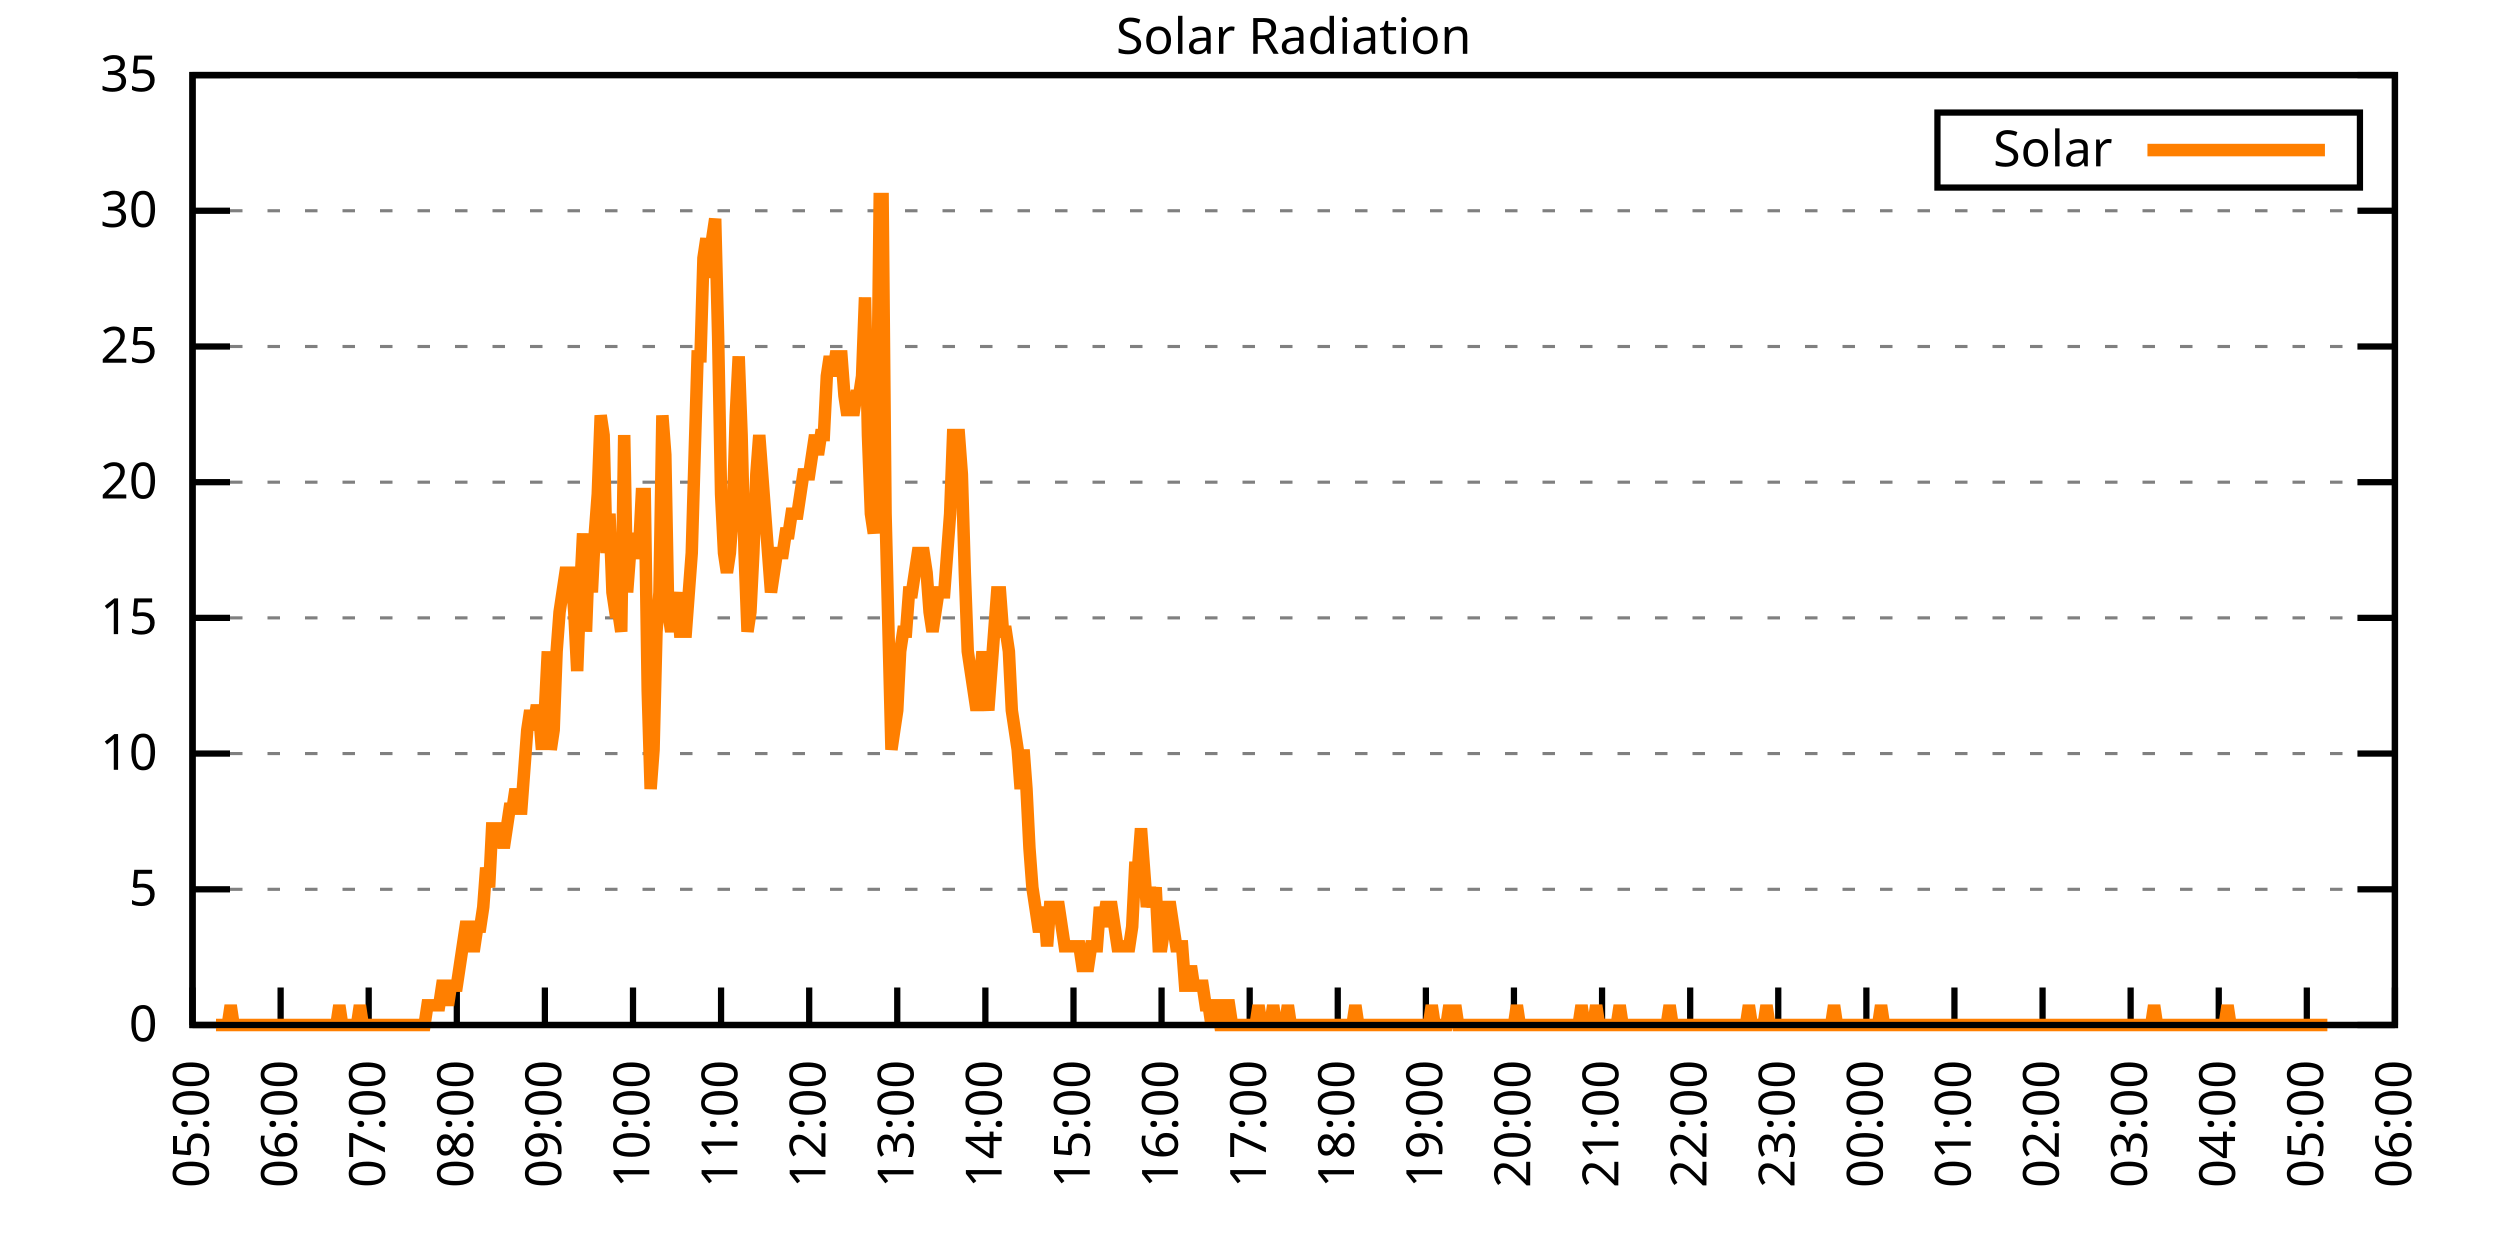
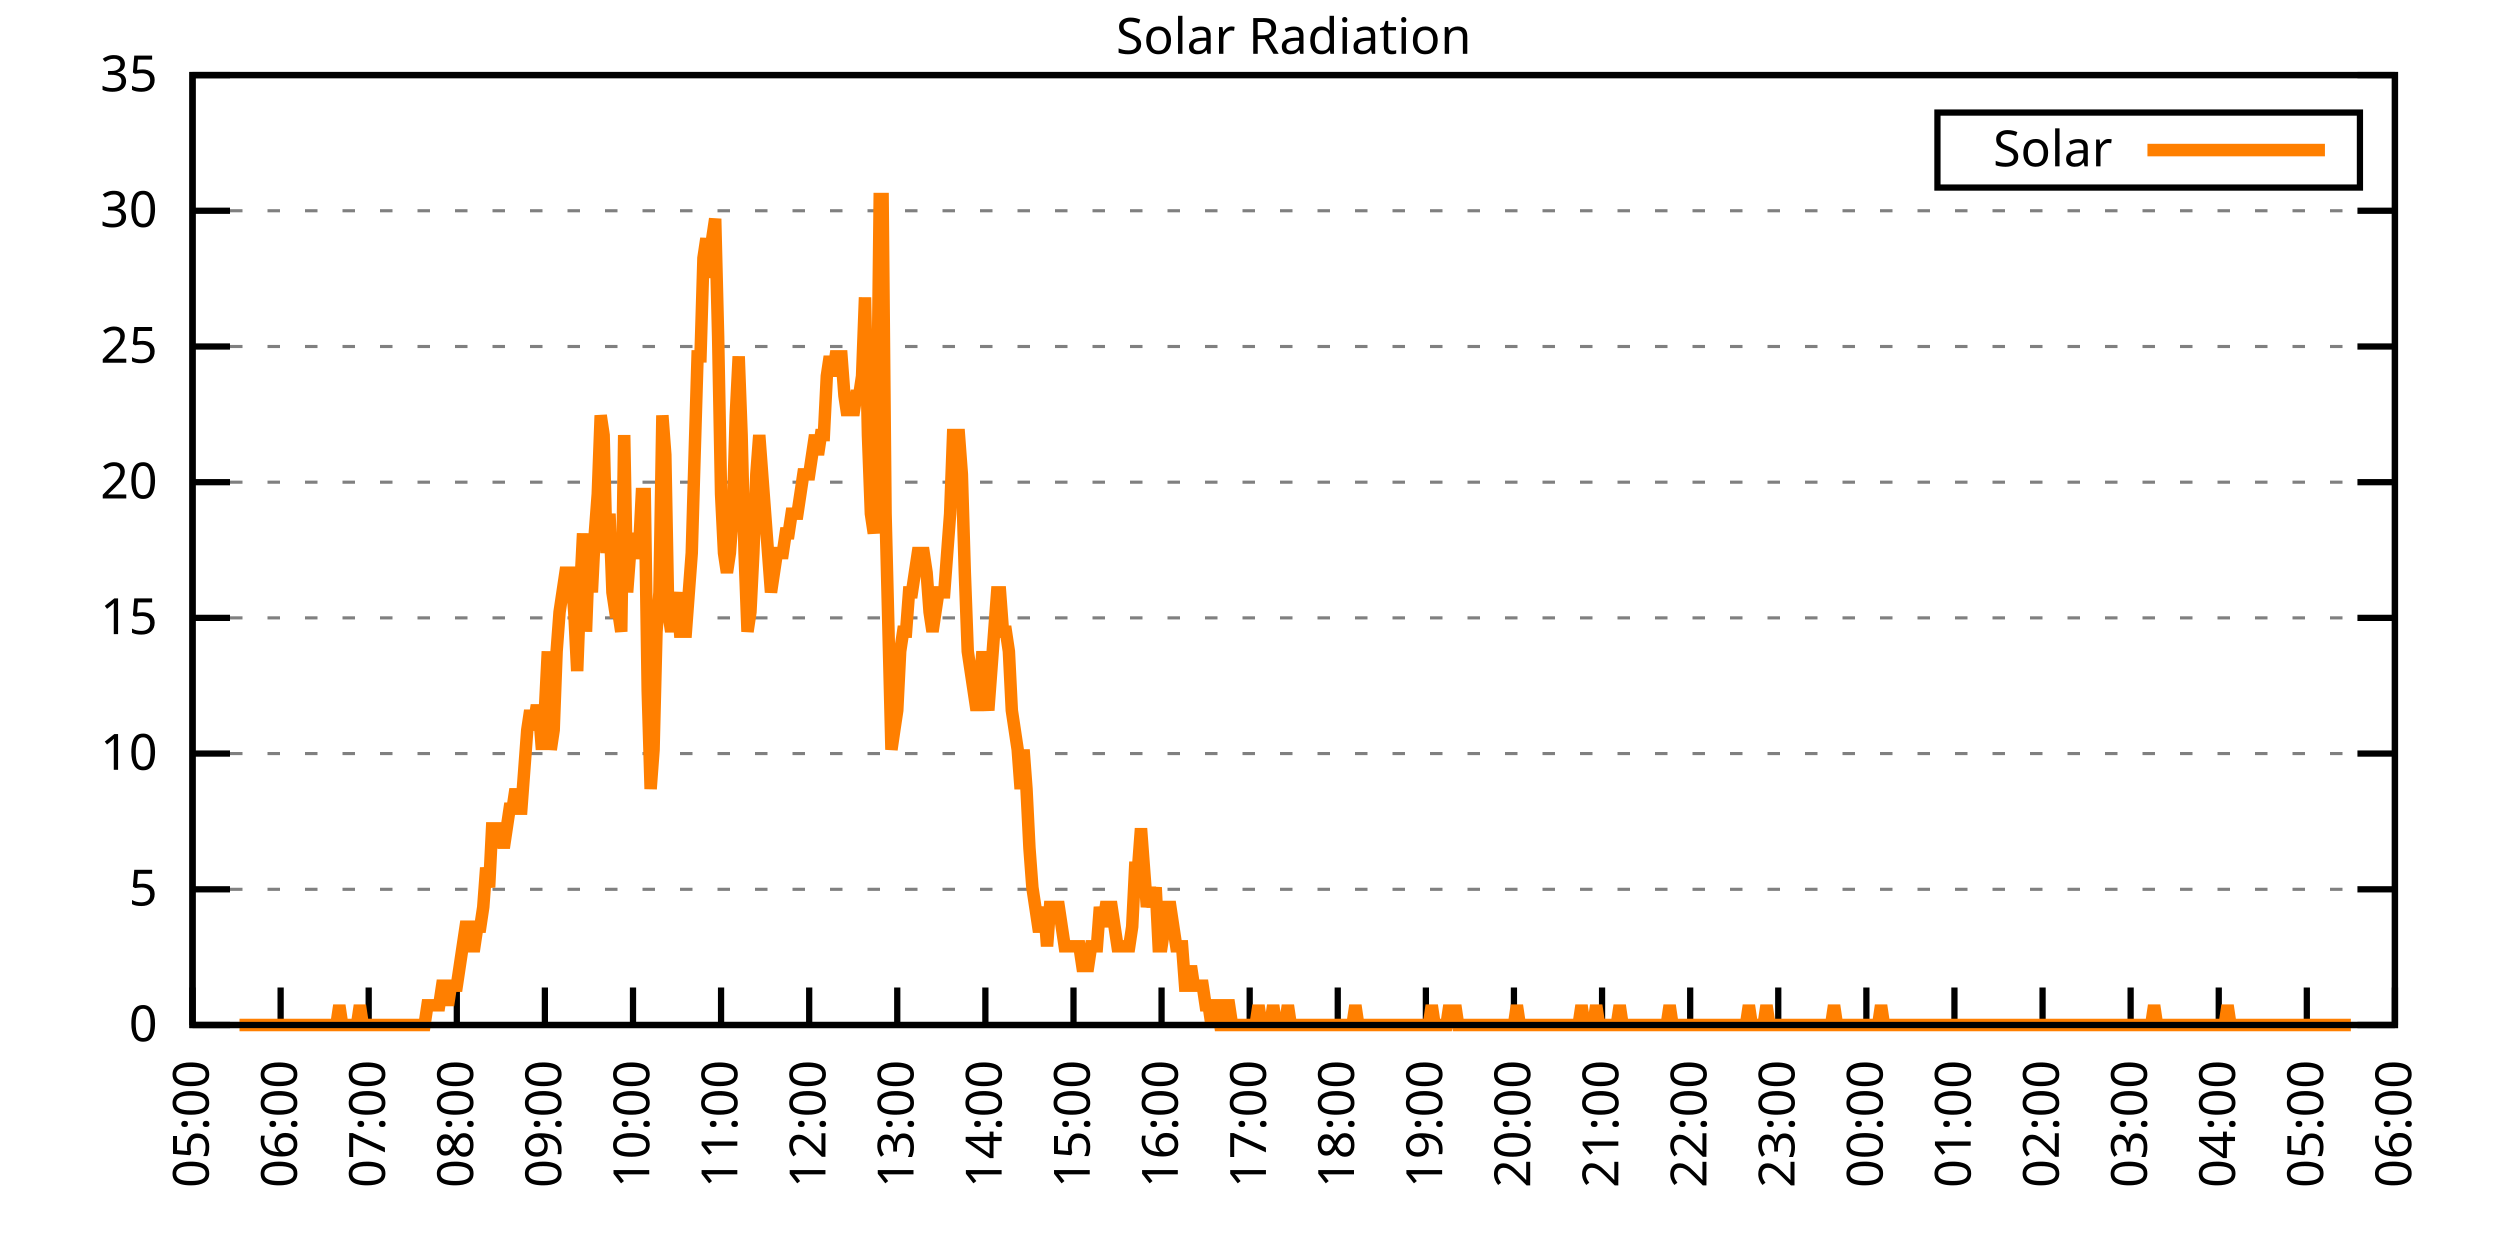
<svg xmlns="http://www.w3.org/2000/svg" xmlns:xlink="http://www.w3.org/1999/xlink" width="400" height="200" viewBox="0 0 400 200">
  <g id="gnuplot_canvas">
    <rect x="0" y="0" width="400" height="200" fill="none" />
    <defs>
      <circle id="gpDot" r="0.5" stroke-width="0.5" stroke="currentColor" />
      <path id="gpPt0" stroke-width="0.333" stroke="currentColor" d="M-1,0 h2 M0,-1 v2" />
      <path id="gpPt1" stroke-width="0.333" stroke="currentColor" d="M-1,-1 L1,1 M1,-1 L-1,1" />
      <path id="gpPt2" stroke-width="0.333" stroke="currentColor" d="M-1,0 L1,0 M0,-1 L0,1 M-1,-1 L1,1 M-1,1 L1,-1" />
      <rect id="gpPt3" stroke-width="0.333" stroke="currentColor" x="-1" y="-1" width="2" height="2" />
      <rect id="gpPt4" stroke-width="0.333" stroke="currentColor" fill="currentColor" x="-1" y="-1" width="2" height="2" />
      <circle id="gpPt5" stroke-width="0.333" stroke="currentColor" cx="0" cy="0" r="1" />
      <use xlink:href="#gpPt5" id="gpPt6" fill="currentColor" stroke="none" />
      <path id="gpPt7" stroke-width="0.333" stroke="currentColor" d="M0,-1.33 L-1.33,0.67 L1.33,0.67 z" />
      <use xlink:href="#gpPt7" id="gpPt8" fill="currentColor" stroke="none" />
      <use xlink:href="#gpPt7" id="gpPt9" stroke="currentColor" transform="rotate(180)" />
      <use xlink:href="#gpPt9" id="gpPt10" fill="currentColor" stroke="none" />
      <use xlink:href="#gpPt3" id="gpPt11" stroke="currentColor" transform="rotate(45)" />
      <use xlink:href="#gpPt11" id="gpPt12" fill="currentColor" stroke="none" />
      <path id="gpPt13" stroke-width="0.333" stroke="currentColor" d="M0,1.330 L1.265,0.411 L0.782,-1.067 L-0.782,-1.076 L-1.265,0.411 z" />
      <use xlink:href="#gpPt13" id="gpPt14" fill="currentColor" stroke="none" />
      <filter id="textbox" filterUnits="objectBoundingBox" x="0" y="0" height="1" width="1">
        <feFlood flood-color="white" flood-opacity="1" result="bgnd" />
        <feComposite in="SourceGraphic" in2="bgnd" operator="atop" />
      </filter>
      <filter id="greybox" filterUnits="objectBoundingBox" x="0" y="0" height="1" width="1">
        <feFlood flood-color="lightgrey" flood-opacity="1" result="grey" />
        <feComposite in="SourceGraphic" in2="grey" operator="atop" />
      </filter>
    </defs>
    <g fill="none" color="white" stroke="currentColor" stroke-width="1.00" stroke-linecap="butt" stroke-linejoin="miter">
</g>
    <g fill="none" color="black" stroke="currentColor" stroke-width="1.00" stroke-linecap="butt" stroke-linejoin="miter">
      <g stroke="none" shape-rendering="crispEdges">
        <polygon fill="rgb(255, 255, 255)" points="30.80,164.00 383.18,164.00 383.18,12.02 30.80,12.02 " />
      </g>
    </g>
    <g fill="none" color="black" stroke="currentColor" stroke-width="1.00" stroke-linecap="butt" stroke-linejoin="miter">
</g>
    <g fill="none" color="black" stroke="black" stroke-width="0.50" stroke-linecap="butt" stroke-linejoin="miter">
</g>
    <g fill="none" color="gray" stroke="currentColor" stroke-width="0.50" stroke-linecap="butt" stroke-linejoin="miter">
      <path stroke="gray" stroke-dasharray="2,4" class="gridline" d="M30.80,164.00 L383.19,164.00  " />
    </g>
    <g fill="none" color="gray" stroke="gray" stroke-width="1.00" stroke-linecap="butt" stroke-linejoin="miter">
</g>
    <g fill="none" color="black" stroke="currentColor" stroke-width="1.00" stroke-linecap="butt" stroke-linejoin="miter">
      <path stroke="black" d="M30.80,164.00 L36.80,164.00 M383.19,164.00 L377.19,164.00  " />
      <g transform="translate(25.20,166.60)" stroke="none" fill="black" font-family="Sans" font-size="8.00" text-anchor="end">
        <text>
          <tspan font-family="Sans"> 0</tspan>
        </text>
      </g>
    </g>
    <g fill="none" color="black" stroke="currentColor" stroke-width="1.00" stroke-linecap="butt" stroke-linejoin="miter">
</g>
    <g fill="none" color="black" stroke="black" stroke-width="0.50" stroke-linecap="butt" stroke-linejoin="miter">
</g>
    <g fill="none" color="gray" stroke="currentColor" stroke-width="0.50" stroke-linecap="butt" stroke-linejoin="miter">
      <path stroke="gray" stroke-dasharray="2,4" class="gridline" d="M30.80,142.29 L383.19,142.29  " />
    </g>
    <g fill="none" color="gray" stroke="gray" stroke-width="1.00" stroke-linecap="butt" stroke-linejoin="miter">
</g>
    <g fill="none" color="black" stroke="currentColor" stroke-width="1.00" stroke-linecap="butt" stroke-linejoin="miter">
      <path stroke="black" d="M30.80,142.29 L36.80,142.29 M383.19,142.29 L377.19,142.29  " />
      <g transform="translate(25.20,144.89)" stroke="none" fill="black" font-family="Sans" font-size="8.00" text-anchor="end">
        <text>
          <tspan font-family="Sans"> 5</tspan>
        </text>
      </g>
    </g>
    <g fill="none" color="black" stroke="currentColor" stroke-width="1.00" stroke-linecap="butt" stroke-linejoin="miter">
</g>
    <g fill="none" color="black" stroke="black" stroke-width="0.50" stroke-linecap="butt" stroke-linejoin="miter">
</g>
    <g fill="none" color="gray" stroke="currentColor" stroke-width="0.50" stroke-linecap="butt" stroke-linejoin="miter">
      <path stroke="gray" stroke-dasharray="2,4" class="gridline" d="M30.80,120.57 L383.19,120.57  " />
    </g>
    <g fill="none" color="gray" stroke="gray" stroke-width="1.00" stroke-linecap="butt" stroke-linejoin="miter">
</g>
    <g fill="none" color="black" stroke="currentColor" stroke-width="1.00" stroke-linecap="butt" stroke-linejoin="miter">
      <path stroke="black" d="M30.80,120.57 L36.80,120.57 M383.19,120.57 L377.19,120.57  " />
      <g transform="translate(25.20,123.17)" stroke="none" fill="black" font-family="Sans" font-size="8.00" text-anchor="end">
        <text>
          <tspan font-family="Sans"> 10</tspan>
        </text>
      </g>
    </g>
    <g fill="none" color="black" stroke="currentColor" stroke-width="1.00" stroke-linecap="butt" stroke-linejoin="miter">
</g>
    <g fill="none" color="black" stroke="black" stroke-width="0.50" stroke-linecap="butt" stroke-linejoin="miter">
</g>
    <g fill="none" color="gray" stroke="currentColor" stroke-width="0.50" stroke-linecap="butt" stroke-linejoin="miter">
      <path stroke="gray" stroke-dasharray="2,4" class="gridline" d="M30.80,98.86 L383.19,98.86  " />
    </g>
    <g fill="none" color="gray" stroke="gray" stroke-width="1.00" stroke-linecap="butt" stroke-linejoin="miter">
</g>
    <g fill="none" color="black" stroke="currentColor" stroke-width="1.00" stroke-linecap="butt" stroke-linejoin="miter">
      <path stroke="black" d="M30.80,98.86 L36.80,98.86 M383.19,98.86 L377.19,98.86  " />
      <g transform="translate(25.20,101.46)" stroke="none" fill="black" font-family="Sans" font-size="8.00" text-anchor="end">
        <text>
          <tspan font-family="Sans"> 15</tspan>
        </text>
      </g>
    </g>
    <g fill="none" color="black" stroke="currentColor" stroke-width="1.00" stroke-linecap="butt" stroke-linejoin="miter">
</g>
    <g fill="none" color="black" stroke="black" stroke-width="0.50" stroke-linecap="butt" stroke-linejoin="miter">
</g>
    <g fill="none" color="gray" stroke="currentColor" stroke-width="0.50" stroke-linecap="butt" stroke-linejoin="miter">
      <path stroke="gray" stroke-dasharray="2,4" class="gridline" d="M30.80,77.15 L383.19,77.15  " />
    </g>
    <g fill="none" color="gray" stroke="gray" stroke-width="1.00" stroke-linecap="butt" stroke-linejoin="miter">
</g>
    <g fill="none" color="black" stroke="currentColor" stroke-width="1.00" stroke-linecap="butt" stroke-linejoin="miter">
      <path stroke="black" d="M30.80,77.15 L36.80,77.15 M383.19,77.15 L377.19,77.15  " />
      <g transform="translate(25.20,79.75)" stroke="none" fill="black" font-family="Sans" font-size="8.00" text-anchor="end">
        <text>
          <tspan font-family="Sans"> 20</tspan>
        </text>
      </g>
    </g>
    <g fill="none" color="black" stroke="currentColor" stroke-width="1.00" stroke-linecap="butt" stroke-linejoin="miter">
</g>
    <g fill="none" color="black" stroke="black" stroke-width="0.50" stroke-linecap="butt" stroke-linejoin="miter">
</g>
    <g fill="none" color="gray" stroke="currentColor" stroke-width="0.50" stroke-linecap="butt" stroke-linejoin="miter">
      <path stroke="gray" stroke-dasharray="2,4" class="gridline" d="M30.80,55.44 L383.19,55.44  " />
    </g>
    <g fill="none" color="gray" stroke="gray" stroke-width="1.00" stroke-linecap="butt" stroke-linejoin="miter">
</g>
    <g fill="none" color="black" stroke="currentColor" stroke-width="1.00" stroke-linecap="butt" stroke-linejoin="miter">
      <path stroke="black" d="M30.80,55.44 L36.80,55.44 M383.19,55.44 L377.19,55.44  " />
      <g transform="translate(25.20,58.04)" stroke="none" fill="black" font-family="Sans" font-size="8.00" text-anchor="end">
        <text>
          <tspan font-family="Sans"> 25</tspan>
        </text>
      </g>
    </g>
    <g fill="none" color="black" stroke="currentColor" stroke-width="1.00" stroke-linecap="butt" stroke-linejoin="miter">
</g>
    <g fill="none" color="black" stroke="black" stroke-width="0.50" stroke-linecap="butt" stroke-linejoin="miter">
</g>
    <g fill="none" color="gray" stroke="currentColor" stroke-width="0.50" stroke-linecap="butt" stroke-linejoin="miter">
      <path stroke="gray" stroke-dasharray="2,4" class="gridline" d="M30.80,33.72 L383.19,33.72  " />
    </g>
    <g fill="none" color="gray" stroke="gray" stroke-width="1.00" stroke-linecap="butt" stroke-linejoin="miter">
</g>
    <g fill="none" color="black" stroke="currentColor" stroke-width="1.00" stroke-linecap="butt" stroke-linejoin="miter">
      <path stroke="black" d="M30.80,33.72 L36.80,33.72 M383.19,33.72 L377.19,33.72  " />
      <g transform="translate(25.20,36.32)" stroke="none" fill="black" font-family="Sans" font-size="8.00" text-anchor="end">
        <text>
          <tspan font-family="Sans"> 30</tspan>
        </text>
      </g>
    </g>
    <g fill="none" color="black" stroke="currentColor" stroke-width="1.00" stroke-linecap="butt" stroke-linejoin="miter">
</g>
    <g fill="none" color="black" stroke="black" stroke-width="0.50" stroke-linecap="butt" stroke-linejoin="miter">
</g>
    <g fill="none" color="gray" stroke="currentColor" stroke-width="0.50" stroke-linecap="butt" stroke-linejoin="miter">
      <path stroke="gray" stroke-dasharray="2,4" class="gridline" d="M30.80,12.01 L383.19,12.01  " />
    </g>
    <g fill="none" color="gray" stroke="gray" stroke-width="1.00" stroke-linecap="butt" stroke-linejoin="miter">
</g>
    <g fill="none" color="black" stroke="currentColor" stroke-width="1.00" stroke-linecap="butt" stroke-linejoin="miter">
      <path stroke="black" d="M30.80,12.01 L36.80,12.01 M383.19,12.01 L377.19,12.01  " />
      <g transform="translate(25.20,14.61)" stroke="none" fill="black" font-family="Sans" font-size="8.00" text-anchor="end">
        <text>
          <tspan font-family="Sans"> 35</tspan>
        </text>
      </g>
    </g>
    <g fill="none" color="black" stroke="currentColor" stroke-width="1.00" stroke-linecap="butt" stroke-linejoin="miter">
      <path stroke="black" d="M30.80,164.00 L30.80,158.00  " />
      <g transform="translate(33.40,169.60) rotate(270.00)" stroke="none" fill="black" font-family="Sans" font-size="8.00" text-anchor="end">
        <text>
          <tspan font-family="Sans">05:00</tspan>
        </text>
      </g>
    </g>
    <g fill="none" color="black" stroke="currentColor" stroke-width="1.00" stroke-linecap="butt" stroke-linejoin="miter">
      <path stroke="black" d="M44.90,164.00 L44.90,158.00  " />
      <g transform="translate(47.50,169.60) rotate(270.00)" stroke="none" fill="black" font-family="Sans" font-size="8.00" text-anchor="end">
        <text>
          <tspan font-family="Sans">06:00</tspan>
        </text>
      </g>
    </g>
    <g fill="none" color="black" stroke="currentColor" stroke-width="1.00" stroke-linecap="butt" stroke-linejoin="miter">
      <path stroke="black" d="M58.99,164.00 L58.99,158.00  " />
      <g transform="translate(61.59,169.60) rotate(270.00)" stroke="none" fill="black" font-family="Sans" font-size="8.00" text-anchor="end">
        <text>
          <tspan font-family="Sans">07:00</tspan>
        </text>
      </g>
    </g>
    <g fill="none" color="black" stroke="currentColor" stroke-width="1.00" stroke-linecap="butt" stroke-linejoin="miter">
      <path stroke="black" d="M73.09,164.00 L73.09,158.00  " />
      <g transform="translate(75.69,169.60) rotate(270.00)" stroke="none" fill="black" font-family="Sans" font-size="8.00" text-anchor="end">
        <text>
          <tspan font-family="Sans">08:00</tspan>
        </text>
      </g>
    </g>
    <g fill="none" color="black" stroke="currentColor" stroke-width="1.00" stroke-linecap="butt" stroke-linejoin="miter">
      <path stroke="black" d="M87.18,164.00 L87.18,158.00  " />
      <g transform="translate(89.78,169.60) rotate(270.00)" stroke="none" fill="black" font-family="Sans" font-size="8.00" text-anchor="end">
        <text>
          <tspan font-family="Sans">09:00</tspan>
        </text>
      </g>
    </g>
    <g fill="none" color="black" stroke="currentColor" stroke-width="1.00" stroke-linecap="butt" stroke-linejoin="miter">
      <path stroke="black" d="M101.28,164.00 L101.28,158.00  " />
      <g transform="translate(103.88,169.60) rotate(270.00)" stroke="none" fill="black" font-family="Sans" font-size="8.00" text-anchor="end">
        <text>
          <tspan font-family="Sans">10:00</tspan>
        </text>
      </g>
    </g>
    <g fill="none" color="black" stroke="currentColor" stroke-width="1.00" stroke-linecap="butt" stroke-linejoin="miter">
      <path stroke="black" d="M115.37,164.00 L115.37,158.00  " />
      <g transform="translate(117.97,169.60) rotate(270.00)" stroke="none" fill="black" font-family="Sans" font-size="8.00" text-anchor="end">
        <text>
          <tspan font-family="Sans">11:00</tspan>
        </text>
      </g>
    </g>
    <g fill="none" color="black" stroke="currentColor" stroke-width="1.00" stroke-linecap="butt" stroke-linejoin="miter">
      <path stroke="black" d="M129.47,164.00 L129.47,158.00  " />
      <g transform="translate(132.07,169.60) rotate(270.00)" stroke="none" fill="black" font-family="Sans" font-size="8.00" text-anchor="end">
        <text>
          <tspan font-family="Sans">12:00</tspan>
        </text>
      </g>
    </g>
    <g fill="none" color="black" stroke="currentColor" stroke-width="1.00" stroke-linecap="butt" stroke-linejoin="miter">
      <path stroke="black" d="M143.56,164.00 L143.56,158.00  " />
      <g transform="translate(146.16,169.60) rotate(270.00)" stroke="none" fill="black" font-family="Sans" font-size="8.00" text-anchor="end">
        <text>
          <tspan font-family="Sans">13:00</tspan>
        </text>
      </g>
    </g>
    <g fill="none" color="black" stroke="currentColor" stroke-width="1.00" stroke-linecap="butt" stroke-linejoin="miter">
      <path stroke="black" d="M157.66,164.00 L157.66,158.00  " />
      <g transform="translate(160.26,169.60) rotate(270.00)" stroke="none" fill="black" font-family="Sans" font-size="8.00" text-anchor="end">
        <text>
          <tspan font-family="Sans">14:00</tspan>
        </text>
      </g>
    </g>
    <g fill="none" color="black" stroke="currentColor" stroke-width="1.00" stroke-linecap="butt" stroke-linejoin="miter">
      <path stroke="black" d="M171.76,164.00 L171.76,158.00  " />
      <g transform="translate(174.36,169.60) rotate(270.00)" stroke="none" fill="black" font-family="Sans" font-size="8.00" text-anchor="end">
        <text>
          <tspan font-family="Sans">15:00</tspan>
        </text>
      </g>
    </g>
    <g fill="none" color="black" stroke="currentColor" stroke-width="1.00" stroke-linecap="butt" stroke-linejoin="miter">
      <path stroke="black" d="M185.85,164.00 L185.85,158.00  " />
      <g transform="translate(188.45,169.60) rotate(270.00)" stroke="none" fill="black" font-family="Sans" font-size="8.00" text-anchor="end">
        <text>
          <tspan font-family="Sans">16:00</tspan>
        </text>
      </g>
    </g>
    <g fill="none" color="black" stroke="currentColor" stroke-width="1.00" stroke-linecap="butt" stroke-linejoin="miter">
      <path stroke="black" d="M199.95,164.00 L199.95,158.00  " />
      <g transform="translate(202.55,169.60) rotate(270.00)" stroke="none" fill="black" font-family="Sans" font-size="8.00" text-anchor="end">
        <text>
          <tspan font-family="Sans">17:00</tspan>
        </text>
      </g>
    </g>
    <g fill="none" color="black" stroke="currentColor" stroke-width="1.00" stroke-linecap="butt" stroke-linejoin="miter">
      <path stroke="black" d="M214.04,164.00 L214.04,158.00  " />
      <g transform="translate(216.64,169.60) rotate(270.00)" stroke="none" fill="black" font-family="Sans" font-size="8.00" text-anchor="end">
        <text>
          <tspan font-family="Sans">18:00</tspan>
        </text>
      </g>
    </g>
    <g fill="none" color="black" stroke="currentColor" stroke-width="1.00" stroke-linecap="butt" stroke-linejoin="miter">
      <path stroke="black" d="M228.14,164.00 L228.14,158.00  " />
      <g transform="translate(230.74,169.60) rotate(270.00)" stroke="none" fill="black" font-family="Sans" font-size="8.00" text-anchor="end">
        <text>
          <tspan font-family="Sans">19:00</tspan>
        </text>
      </g>
    </g>
    <g fill="none" color="black" stroke="currentColor" stroke-width="1.00" stroke-linecap="butt" stroke-linejoin="miter">
      <path stroke="black" d="M242.23,164.00 L242.23,158.00  " />
      <g transform="translate(244.83,169.60) rotate(270.00)" stroke="none" fill="black" font-family="Sans" font-size="8.00" text-anchor="end">
        <text>
          <tspan font-family="Sans">20:00</tspan>
        </text>
      </g>
    </g>
    <g fill="none" color="black" stroke="currentColor" stroke-width="1.00" stroke-linecap="butt" stroke-linejoin="miter">
      <path stroke="black" d="M256.33,164.00 L256.33,158.00  " />
      <g transform="translate(258.93,169.60) rotate(270.00)" stroke="none" fill="black" font-family="Sans" font-size="8.00" text-anchor="end">
        <text>
          <tspan font-family="Sans">21:00</tspan>
        </text>
      </g>
    </g>
    <g fill="none" color="black" stroke="currentColor" stroke-width="1.00" stroke-linecap="butt" stroke-linejoin="miter">
      <path stroke="black" d="M270.43,164.00 L270.43,158.00  " />
      <g transform="translate(273.03,169.60) rotate(270.00)" stroke="none" fill="black" font-family="Sans" font-size="8.00" text-anchor="end">
        <text>
          <tspan font-family="Sans">22:00</tspan>
        </text>
      </g>
    </g>
    <g fill="none" color="black" stroke="currentColor" stroke-width="1.00" stroke-linecap="butt" stroke-linejoin="miter">
      <path stroke="black" d="M284.52,164.00 L284.52,158.00  " />
      <g transform="translate(287.12,169.60) rotate(270.00)" stroke="none" fill="black" font-family="Sans" font-size="8.00" text-anchor="end">
        <text>
          <tspan font-family="Sans">23:00</tspan>
        </text>
      </g>
    </g>
    <g fill="none" color="black" stroke="currentColor" stroke-width="1.00" stroke-linecap="butt" stroke-linejoin="miter">
      <path stroke="black" d="M298.62,164.00 L298.62,158.00  " />
      <g transform="translate(301.22,169.60) rotate(270.00)" stroke="none" fill="black" font-family="Sans" font-size="8.00" text-anchor="end">
        <text>
          <tspan font-family="Sans">00:00</tspan>
        </text>
      </g>
    </g>
    <g fill="none" color="black" stroke="currentColor" stroke-width="1.00" stroke-linecap="butt" stroke-linejoin="miter">
      <path stroke="black" d="M312.71,164.00 L312.71,158.00  " />
      <g transform="translate(315.31,169.60) rotate(270.00)" stroke="none" fill="black" font-family="Sans" font-size="8.00" text-anchor="end">
        <text>
          <tspan font-family="Sans">01:00</tspan>
        </text>
      </g>
    </g>
    <g fill="none" color="black" stroke="currentColor" stroke-width="1.00" stroke-linecap="butt" stroke-linejoin="miter">
      <path stroke="black" d="M326.81,164.00 L326.81,158.00  " />
      <g transform="translate(329.41,169.60) rotate(270.00)" stroke="none" fill="black" font-family="Sans" font-size="8.00" text-anchor="end">
        <text>
          <tspan font-family="Sans">02:00</tspan>
        </text>
      </g>
    </g>
    <g fill="none" color="black" stroke="currentColor" stroke-width="1.00" stroke-linecap="butt" stroke-linejoin="miter">
      <path stroke="black" d="M340.90,164.00 L340.90,158.00  " />
      <g transform="translate(343.50,169.60) rotate(270.00)" stroke="none" fill="black" font-family="Sans" font-size="8.00" text-anchor="end">
        <text>
          <tspan font-family="Sans">03:00</tspan>
        </text>
      </g>
    </g>
    <g fill="none" color="black" stroke="currentColor" stroke-width="1.00" stroke-linecap="butt" stroke-linejoin="miter">
      <path stroke="black" d="M355.00,164.00 L355.00,158.00  " />
      <g transform="translate(357.60,169.60) rotate(270.00)" stroke="none" fill="black" font-family="Sans" font-size="8.00" text-anchor="end">
        <text>
          <tspan font-family="Sans">04:00</tspan>
        </text>
      </g>
    </g>
    <g fill="none" color="black" stroke="currentColor" stroke-width="1.00" stroke-linecap="butt" stroke-linejoin="miter">
      <path stroke="black" d="M369.09,164.00 L369.09,158.00  " />
      <g transform="translate(371.69,169.60) rotate(270.00)" stroke="none" fill="black" font-family="Sans" font-size="8.00" text-anchor="end">
        <text>
          <tspan font-family="Sans">05:00</tspan>
        </text>
      </g>
    </g>
    <g fill="none" color="black" stroke="currentColor" stroke-width="1.00" stroke-linecap="butt" stroke-linejoin="miter">
      <path stroke="black" d="M383.19,164.00 L383.19,158.00  " />
      <g transform="translate(385.79,169.60) rotate(270.00)" stroke="none" fill="black" font-family="Sans" font-size="8.00" text-anchor="end">
        <text>
          <tspan font-family="Sans">06:00</tspan>
        </text>
      </g>
    </g>
    <g fill="none" color="black" stroke="currentColor" stroke-width="1.00" stroke-linecap="butt" stroke-linejoin="miter">
</g>
    <g fill="none" color="black" stroke="currentColor" stroke-width="1.00" stroke-linecap="butt" stroke-linejoin="miter">
      <path stroke="black" d="M30.80,12.01 L30.80,164.00 L383.19,164.00 L383.19,12.01 L30.80,12.01 Z  " />
    </g>
    <g fill="none" color="black" stroke="currentColor" stroke-width="1.00" stroke-linecap="butt" stroke-linejoin="miter">
</g>
    <g fill="none" color="black" stroke="currentColor" stroke-width="1.00" stroke-linecap="butt" stroke-linejoin="miter">
      <path stroke="black" d="M309.99,30.01 L309.99,18.01 L377.59,18.01 L377.59,30.01 L309.99,30.01 Z  " />
    </g>
    <g id="Solar_Radiation_plot_1">
      <g fill="none" color="white" stroke="black" stroke-width="2.00" stroke-linecap="butt" stroke-linejoin="miter">
</g>
      <g fill="none" color="black" stroke="currentColor" stroke-width="2.00" stroke-linecap="butt" stroke-linejoin="miter">
        <g transform="translate(337.99,26.61)" stroke="none" fill="black" font-family="Sans" font-size="8.00" text-anchor="end">
          <text>
            <tspan font-family="Sans">Solar</tspan>
          </text>
        </g>
      </g>
      <g fill="none" color="black" stroke="currentColor" stroke-width="2.00" stroke-linecap="butt" stroke-linejoin="miter">
-         <path stroke="rgb(255, 127,   0)" d="M343.59,24.01 L371.99,24.01 M34.56,164.00 L35.03,164.00 L35.50,164.00 L35.97,164.00 L36.44,164.00 L36.91,160.85   L37.38,164.00 L37.85,164.00 L38.32,164.00 L38.79,164.00 L39.26,164.00 L39.73,164.00 L40.20,164.00 L40.67,164.00   L41.14,164.00 L41.61,164.00 L42.08,164.00 L42.55,164.00 L43.02,164.00 L43.49,164.00 L43.96,164.00 L44.43,164.00   L44.90,164.00 L45.37,164.00 L45.84,164.00 L46.31,164.00 L46.78,164.00 L47.24,164.00 L47.71,164.00 L48.18,164.00   L48.65,164.00 L49.12,164.00 L49.59,164.00 L50.06,164.00 L50.53,164.00 L51.00,164.00 L51.47,164.00 L51.94,164.00   L52.41,164.00 L52.88,164.00 L53.35,164.00 L53.82,164.00 L54.29,160.85 L54.76,164.00 L55.23,164.00 L55.70,164.00   L56.17,164.00 L56.64,164.00 L57.11,164.00 L57.58,160.85 L58.05,164.00 L58.52,164.00 L58.99,164.00 L59.46,164.00   L59.93,164.00 L60.40,164.00 L60.87,164.00 L61.34,164.00 L61.81,164.00 L62.28,164.00 L62.75,164.00 L63.22,164.00   L63.69,164.00 L64.16,164.00 L64.63,164.00 L65.10,164.00 L65.57,164.00 L66.04,164.00 L66.51,164.00 L66.98,164.00   L67.45,164.00 L67.92,164.00 L68.39,160.85 L68.86,160.85 L69.33,160.85 L69.80,160.85 L70.27,160.85 L70.74,157.71   L71.21,157.71 L71.68,160.85 L72.15,157.71 L72.62,157.71 L73.09,157.71 L73.56,154.56 L74.03,151.41 L74.50,148.27   L74.97,148.27 L75.44,151.41 L75.91,151.41 L76.38,148.27 L76.85,148.27 L77.32,145.12 L77.79,138.83 L78.26,141.98   L78.73,132.54 L79.19,132.54 L79.66,132.54 L80.13,132.54 L80.60,135.68 L81.07,132.54 L81.54,129.39 L82.01,129.39   L82.48,126.24 L82.95,129.39 L83.42,129.39 L83.89,123.10 L84.36,116.80 L84.83,113.66 L85.30,116.80 L85.77,113.66   L86.24,113.66 L86.71,119.95 L87.18,113.66 L87.65,104.22 L88.12,119.95 L88.59,116.80 L89.06,104.22 L89.53,97.93   L90.00,94.78 L90.47,91.63 L90.94,91.63 L91.41,91.63 L91.88,97.93 L92.35,107.37 L92.82,94.78 L93.29,85.34   L93.76,101.07 L94.23,88.49 L94.70,94.78 L95.17,85.34 L95.64,79.05 L96.11,66.46 L96.58,69.61 L97.05,88.49   L97.52,82.19 L97.99,94.78 L98.46,97.93 L98.93,97.93 L99.40,101.07 L99.87,69.61 L100.34,94.78 L100.81,88.49   L101.28,85.34 L101.75,88.49 L102.22,88.49 L102.69,79.05 L103.16,79.05 L103.63,110.51 L104.10,126.24 L104.57,119.95   L105.04,101.07 L105.51,94.78 L105.98,66.46 L106.45,72.76 L106.92,97.93 L107.39,101.07 L107.86,97.93 L108.33,94.78   L108.80,101.07 L109.27,101.07 L109.74,101.07 L110.21,94.78 L110.68,88.49 L111.14,72.76 L111.61,57.02 L112.08,57.02   L112.55,41.29 L113.02,38.15 L113.49,44.44 L113.96,38.15 L114.43,35.00 L114.90,53.88 L115.37,79.05 L115.84,88.49   L116.31,91.63 L116.78,88.49 L117.25,82.19 L117.72,66.46 L118.19,57.02 L118.66,69.61 L119.13,88.49 L119.60,101.07   L120.07,97.93 L120.54,88.49 L121.01,75.90 L121.48,69.61 L121.95,75.90 L122.42,82.19 L122.89,88.49 L123.36,94.78   L123.83,91.63 L124.30,88.49 L124.77,88.49 L125.24,88.49 L125.71,85.34 L126.18,85.34 L126.65,82.19 L127.12,82.19   L127.59,82.19 L128.06,79.05 L128.53,75.90 L129.00,75.90 L129.47,75.90 L129.94,72.76 L130.41,69.61 L130.88,72.76   L131.35,69.61 L131.82,69.61 L132.29,60.17 L132.76,57.02 L133.23,60.17 L133.70,57.02 L134.17,57.02 L134.64,57.02   L135.11,63.32 L135.58,66.46 L136.05,63.32 L136.52,66.46 L136.99,63.32 L137.46,63.32 L137.93,60.17 L138.40,47.58   L138.87,69.61 L139.34,82.19 L139.81,85.34 L140.28,72.76 L140.75,31.85 L141.22,31.85 L141.69,82.19 L142.16,101.07   L142.63,119.95 L143.09,116.80 L143.56,113.66 L144.03,104.22 L144.50,101.07 L144.97,101.07 L145.44,94.78 L145.91,94.78   L146.38,91.63 L146.85,88.49 L147.32,88.49 L147.79,88.49 L148.26,91.63 L148.73,97.93 L149.20,101.07 L149.67,97.93   L150.14,94.78 L150.61,94.78 L151.08,94.78 L151.55,88.49 L152.02,82.19 L152.49,69.61 L152.96,69.61 L153.43,69.61   L153.90,75.90 L154.37,91.63 L154.84,104.22 L155.31,107.37 L155.78,110.51 L156.25,113.66 L156.72,110.51 L157.19,104.22   L157.66,110.51 L158.13,113.66 L158.60,107.37 L159.07,101.07 L159.54,94.78 L160.01,94.78 L160.48,101.07 L160.95,101.07   L161.42,104.22 L161.89,113.66 L162.36,116.80 L162.83,119.95 L163.30,126.24 L163.77,119.95 L164.24,126.24 L164.71,135.68   L165.18,141.98 L165.65,145.12 L166.12,148.27 L166.59,148.27 L167.06,145.12 L167.53,151.41 L168.00,145.12 L168.47,145.12   L168.94,145.12 L169.41,145.12 L169.88,148.27 L170.35,151.41 L170.82,151.41 L171.29,151.41 L171.76,151.41 L172.23,151.41   L172.70,151.41 L173.17,154.56 L173.64,154.56 L174.11,154.56 L174.58,151.41 L175.04,151.41 L175.51,151.41 L175.98,145.12   L176.45,148.27 L176.92,145.12 L177.39,145.12 L177.86,145.12 L178.33,148.27 L178.80,151.41 L179.27,151.41 L179.74,151.41   L180.21,151.41 L180.68,151.41 L181.15,148.27 L181.62,138.83 L182.09,138.83 L182.56,132.54 L183.03,138.83 L183.50,145.12   L183.97,141.98 L184.44,145.12 L184.91,141.98 L185.38,151.41 L185.85,151.41 L186.32,148.27 L186.79,145.12 L187.26,145.12   L187.73,148.27 L188.20,151.41 L188.67,151.41 L189.14,151.41 L189.61,157.71 L190.08,157.71 L190.55,154.56 L191.02,157.71   L191.49,157.71 L191.96,157.71 L192.43,157.71 L192.90,160.85 L193.37,160.85 L193.84,164.00 L194.31,160.85 L194.78,160.85   L195.25,164.00 L195.72,164.00 L196.19,160.85 L196.66,160.85 L197.13,164.00 L197.60,164.00 L198.07,164.00 L198.54,164.00   L199.01,164.00 L199.48,164.00 L199.95,164.00 L200.42,164.00 L200.89,164.00 L201.36,160.85 L201.83,164.00 L202.30,164.00   L202.77,164.00 L203.24,164.00 L203.71,160.85 L204.18,164.00 L204.65,164.00 L205.12,164.00 L205.59,164.00 L206.06,160.85   L206.53,164.00 L207.00,164.00 L207.46,164.00 L207.93,164.00 L208.40,164.00 L208.87,164.00 L209.34,164.00 L209.81,164.00   L210.28,164.00 L210.75,164.00 L211.22,164.00 L211.69,164.00 L212.16,164.00 L212.63,164.00 L213.10,164.00 L213.57,164.00   L214.04,164.00 L214.51,164.00 L214.98,164.00 L215.45,164.00 L215.92,164.00 L216.39,164.00 L216.86,160.85 L217.33,164.00   L217.80,164.00 L218.27,164.00 L218.74,164.00 L219.21,164.00 L219.68,164.00 L220.15,164.00 L220.62,164.00 L221.09,164.00   L221.56,164.00 L222.03,164.00 L222.50,164.00 L222.97,164.00 L223.44,164.00 L223.91,164.00 L224.38,164.00 L224.85,164.00   L225.32,164.00 L225.79,164.00 L226.26,164.00 L226.73,164.00 L227.20,164.00 L227.67,164.00 L228.14,164.00 L228.61,164.00   L229.08,160.85 L229.55,164.00 L230.02,164.00 L230.49,164.00 L230.96,164.00 L231.43,164.00 L231.90,160.85 L232.37,164.00   L232.84,160.85 L233.31,164.00 L233.78,164.00 L234.25,164.00 L234.72,164.00 L235.19,164.00 L235.66,164.00 L236.13,164.00   L236.60,164.00 L237.07,164.00 L237.54,164.00 L238.01,164.00 L238.48,164.00 L238.95,164.00 L239.41,164.00 L239.88,164.00   L240.35,164.00 L240.82,164.00 L241.29,164.00 L241.76,164.00 L242.23,164.00 L242.70,160.85 L243.17,164.00 L243.64,164.00   L244.11,164.00 L244.58,164.00 L245.05,164.00 L245.52,164.00 L245.99,164.00 L246.46,164.00 L246.93,164.00 L247.40,164.00   L247.87,164.00 L248.34,164.00 L248.81,164.00 L249.28,164.00 L249.75,164.00 L250.22,164.00 L250.69,164.00 L251.16,164.00   L251.63,164.00 L252.10,164.00 L252.57,164.00 L253.04,160.85 L253.51,164.00 L253.98,164.00 L254.45,164.00 L254.92,164.00   L255.39,160.85 L255.86,164.00 L256.33,164.00 L256.80,164.00 L257.27,164.00 L257.74,164.00 L258.21,164.00 L258.68,164.00   L259.15,160.85 L259.62,164.00 L260.09,164.00 L260.56,164.00 L261.03,164.00 L261.50,164.00 L261.97,164.00 L262.44,164.00   L262.91,164.00 L263.38,164.00 L263.85,164.00 L264.32,164.00 L264.79,164.00 L265.26,164.00 L265.73,164.00 L266.20,164.00   L266.67,164.00 L267.14,160.85 L267.61,164.00 L268.08,164.00 L268.55,164.00 L269.02,164.00 L269.49,164.00 L269.96,164.00   L270.43,164.00 L270.90,164.00 L271.36,164.00 L271.83,164.00 L272.30,164.00 L272.77,164.00 L273.24,164.00 L273.71,164.00   L274.18,164.00 L274.65,164.00 L275.12,164.00 L275.59,164.00 L276.06,164.00 L276.53,164.00 L277.00,164.00 L277.47,164.00   L277.94,164.00 L278.41,164.00 L278.88,164.00 L279.35,164.00 L279.82,160.85 L280.29,164.00 L280.76,164.00 L281.23,164.00   L281.70,164.00 L282.17,164.00 L282.64,160.85 L283.11,164.00 L283.58,164.00 L284.05,164.00 L284.52,164.00 L284.99,164.00   L285.46,164.00 L285.93,164.00 L286.40,164.00 L286.87,164.00 L287.34,164.00 L287.81,164.00 L288.28,164.00 L288.75,164.00   L289.22,164.00 L289.69,164.00 L290.16,164.00 L290.63,164.00 L291.10,164.00 L291.57,164.00 L292.04,164.00 L292.51,164.00   L292.98,164.00 L293.45,160.85 L293.92,164.00 L294.39,164.00 L294.86,164.00 L295.33,164.00 L295.80,164.00 L296.27,164.00   L296.74,164.00 L297.21,164.00 L297.68,164.00 L298.15,164.00 L298.62,164.00 L299.09,164.00 L299.56,164.00 L300.03,164.00   L300.50,164.00 L300.97,160.85 L301.44,164.00 L301.91,164.00 L302.38,164.00 L302.85,164.00 L303.31,164.00 L303.78,164.00   L304.25,164.00 L304.72,164.00 L305.19,164.00 L305.66,164.00 L306.13,164.00 L306.60,164.00 L307.07,164.00 L307.54,164.00   L308.01,164.00 L308.48,164.00 L308.95,164.00 L309.42,164.00 L309.89,164.00 L310.36,164.00 L310.83,164.00 L311.30,164.00   L311.77,164.00 L312.24,164.00 L312.71,164.00 L313.18,164.00 L313.65,164.00 L314.12,164.00 L314.59,164.00 L315.06,164.00   L315.53,164.00 L316.00,164.00 L316.47,164.00 L316.94,164.00 L317.41,164.00 L317.88,164.00 L318.35,164.00 L318.82,164.00   L319.29,164.00 L319.76,164.00 L320.23,164.00 L320.70,164.00 L321.17,164.00 L321.64,164.00 L322.11,164.00 L322.58,164.00   L323.05,164.00 L323.52,164.00 L323.99,164.00 L324.46,164.00 L324.93,164.00 L325.40,164.00 L325.87,164.00 L326.34,164.00   L326.81,164.00 L327.28,164.00 L327.75,164.00 L328.22,164.00 L328.69,164.00 L329.16,164.00 L329.63,164.00 L330.10,164.00   L330.57,164.00 L331.04,164.00 L331.51,164.00 L331.98,164.00 L332.45,164.00 L332.92,164.00 L333.39,164.00 L333.86,164.00   L334.33,164.00 L334.80,164.00 L335.26,164.00 L335.73,164.00 L336.20,164.00 L336.67,164.00 L337.14,164.00 L337.61,164.00   L338.08,164.00 L338.55,164.00 L339.02,164.00 L339.49,164.00 L339.96,164.00 L340.43,164.00 L340.90,164.00 L341.37,164.00   L341.84,164.00 L342.31,164.00 L342.78,164.00 L343.25,164.00 L343.72,164.00 L344.19,164.00 L344.66,160.85 L345.13,164.00   L345.60,164.00 L346.07,164.00 L346.54,164.00 L347.01,164.00 L347.48,164.00 L347.95,164.00 L348.42,164.00 L348.89,164.00   L349.36,164.00 L349.83,164.00 L350.30,164.00 L350.77,164.00 L351.24,164.00 L351.71,164.00 L352.18,164.00 L352.65,164.00   L353.12,164.00 L353.59,164.00 L354.06,164.00 L354.53,164.00 L355.00,164.00 L355.47,164.00 L355.94,164.00 L356.41,160.85   L356.88,164.00 L357.35,164.00 L357.82,164.00 L358.29,164.00 L358.76,164.00 L359.23,164.00 L359.70,164.00 L360.17,164.00   L360.64,164.00 L361.11,164.00 L361.58,164.00 L362.05,164.00 L362.52,164.00 L362.99,164.00 L363.46,164.00 L363.93,164.00   L364.40,164.00 L364.87,164.00 L365.34,164.00 L365.81,164.00 L366.28,164.00 L366.75,164.00 L367.21,164.00 L367.68,164.00   L368.15,164.00 L368.62,164.00 L369.09,164.00 L369.56,164.00 L370.03,164.00 L370.50,164.00 L370.97,164.00 L371.44,164.00   L371.91,164.00 L372.38,164.00  " />
+         <path stroke="rgb(255, 127,   0)" d="M343.59,24.01 L371.99,24.01 M38.32,164.00 L38.79,164.00 L39.26,164.00 L39.73,164.00 L40.20,164.00 L40.67,164.00   L41.14,164.00 L41.61,164.00 L42.08,164.00 L42.55,164.00 L43.02,164.00 L43.49,164.00 L43.96,164.00 L44.43,164.00   L44.90,164.00 L45.37,164.00 L45.84,164.00 L46.31,164.00 L46.78,164.00 L47.24,164.00 L47.71,164.00 L48.18,164.00   L48.65,164.00 L49.12,164.00 L49.59,164.00 L50.06,164.00 L50.53,164.00 L51.00,164.00 L51.47,164.00 L51.94,164.00   L52.41,164.00 L52.88,164.00 L53.35,164.00 L53.82,164.00 L54.29,160.85 L54.76,164.00 L55.23,164.00 L55.70,164.00   L56.17,164.00 L56.64,164.00 L57.11,164.00 L57.58,160.85 L58.05,164.00 L58.52,164.00 L58.99,164.00 L59.46,164.00   L59.93,164.00 L60.40,164.00 L60.87,164.00 L61.34,164.00 L61.81,164.00 L62.28,164.00 L62.75,164.00 L63.22,164.00   L63.69,164.00 L64.16,164.00 L64.63,164.00 L65.10,164.00 L65.57,164.00 L66.04,164.00 L66.51,164.00 L66.98,164.00   L67.45,164.00 L67.92,164.00 L68.39,160.85 L68.86,160.85 L69.33,160.85 L69.80,160.85 L70.27,160.85 L70.74,157.71   L71.21,157.71 L71.68,160.85 L72.15,157.71 L72.62,157.71 L73.09,157.71 L73.56,154.56 L74.03,151.41 L74.50,148.27   L74.97,148.27 L75.44,151.41 L75.91,151.41 L76.38,148.27 L76.85,148.27 L77.32,145.12 L77.79,138.83 L78.26,141.98   L78.73,132.54 L79.19,132.54 L79.66,132.54 L80.13,132.54 L80.60,135.68 L81.07,132.54 L81.54,129.39 L82.01,129.39   L82.48,126.24 L82.95,129.39 L83.42,129.39 L83.89,123.10 L84.36,116.80 L84.83,113.66 L85.30,116.80 L85.77,113.66   L86.24,113.66 L86.71,119.95 L87.18,113.66 L87.65,104.22 L88.12,119.95 L88.59,116.80 L89.06,104.22 L89.53,97.93   L90.00,94.78 L90.47,91.63 L90.94,91.63 L91.41,91.63 L91.88,97.93 L92.35,107.37 L92.82,94.78 L93.29,85.34   L93.76,101.07 L94.23,88.49 L94.70,94.78 L95.17,85.34 L95.64,79.05 L96.11,66.46 L96.58,69.61 L97.05,88.49   L97.52,82.19 L97.99,94.78 L98.46,97.93 L98.93,97.93 L99.40,101.07 L99.87,69.61 L100.34,94.78 L100.81,88.49   L101.28,85.34 L101.75,88.49 L102.22,88.49 L102.69,79.05 L103.16,79.05 L103.63,110.51 L104.10,126.24 L104.57,119.95   L105.04,101.07 L105.51,94.78 L105.98,66.46 L106.45,72.76 L106.92,97.93 L107.39,101.07 L107.86,97.93 L108.33,94.78   L108.80,101.07 L109.27,101.07 L109.74,101.07 L110.21,94.78 L110.68,88.49 L111.14,72.76 L111.61,57.02 L112.08,57.02   L112.55,41.29 L113.02,38.15 L113.49,44.44 L113.96,38.15 L114.43,35.00 L114.90,53.88 L115.37,79.05 L115.84,88.49   L116.31,91.63 L116.78,88.49 L117.25,82.19 L117.72,66.46 L118.19,57.02 L118.66,69.61 L119.13,88.49 L119.60,101.07   L120.07,97.93 L120.54,88.49 L121.01,75.90 L121.48,69.61 L121.95,75.90 L122.42,82.19 L122.89,88.49 L123.36,94.78   L123.83,91.63 L124.30,88.49 L124.77,88.49 L125.24,88.49 L125.71,85.34 L126.18,85.34 L126.65,82.19 L127.12,82.19   L127.59,82.19 L128.06,79.05 L128.53,75.90 L129.00,75.90 L129.47,75.90 L129.94,72.76 L130.41,69.61 L130.88,72.76   L131.35,69.61 L131.82,69.61 L132.29,60.17 L132.76,57.02 L133.23,60.17 L133.70,57.02 L134.17,57.02 L134.64,57.02   L135.11,63.32 L135.58,66.46 L136.05,63.32 L136.52,66.46 L136.99,63.32 L137.46,63.32 L137.93,60.17 L138.40,47.58   L138.87,69.61 L139.34,82.19 L139.81,85.34 L140.28,72.76 L140.75,31.85 L141.22,31.85 L141.69,82.19 L142.16,101.07   L142.63,119.95 L143.09,116.80 L143.56,113.66 L144.03,104.22 L144.50,101.07 L144.97,101.07 L145.44,94.78 L145.91,94.78   L146.38,91.63 L146.85,88.49 L147.32,88.49 L147.79,88.49 L148.26,91.63 L148.73,97.93 L149.20,101.07 L149.67,97.93   L150.14,94.78 L150.61,94.78 L151.08,94.78 L151.55,88.49 L152.02,82.19 L152.49,69.61 L152.96,69.61 L153.43,69.61   L153.90,75.90 L154.37,91.63 L154.84,104.22 L155.31,107.37 L155.78,110.51 L156.25,113.66 L156.72,110.51 L157.19,104.22   L157.66,110.51 L158.13,113.66 L158.60,107.37 L159.07,101.07 L159.54,94.78 L160.01,94.78 L160.48,101.07 L160.95,101.07   L161.42,104.22 L161.89,113.66 L162.36,116.80 L162.83,119.95 L163.30,126.24 L163.77,119.95 L164.24,126.24 L164.71,135.68   L165.18,141.98 L165.65,145.12 L166.12,148.27 L166.59,148.27 L167.06,145.12 L167.53,151.41 L168.00,145.12 L168.47,145.12   L168.94,145.12 L169.41,145.12 L169.88,148.27 L170.35,151.41 L170.82,151.41 L171.29,151.41 L171.76,151.41 L172.23,151.41   L172.70,151.41 L173.17,154.56 L173.64,154.56 L174.11,154.56 L174.58,151.41 L175.04,151.41 L175.51,151.41 L175.98,145.12   L176.45,148.27 L176.92,145.12 L177.39,145.12 L177.86,145.12 L178.33,148.27 L178.80,151.41 L179.27,151.41 L179.74,151.41   L180.21,151.41 L180.68,151.41 L181.15,148.27 L181.62,138.83 L182.09,138.83 L182.56,132.54 L183.03,138.83 L183.50,145.12   L183.97,141.98 L184.44,145.12 L184.91,141.98 L185.38,151.41 L185.85,151.41 L186.32,148.27 L186.79,145.12 L187.26,145.12   L187.73,148.27 L188.20,151.41 L188.67,151.41 L189.14,151.41 L189.61,157.71 L190.08,157.71 L190.55,154.56 L191.02,157.71   L191.49,157.71 L191.96,157.71 L192.43,157.71 L192.90,160.85 L193.37,160.85 L193.84,164.00 L194.31,160.85 L194.78,160.85   L195.25,164.00 L195.72,164.00 L196.19,160.85 L196.66,160.85 L197.13,164.00 L197.60,164.00 L198.07,164.00 L198.54,164.00   L199.01,164.00 L199.48,164.00 L199.95,164.00 L200.42,164.00 L200.89,164.00 L201.36,160.85 L201.83,164.00 L202.30,164.00   L202.77,164.00 L203.24,164.00 L203.71,160.85 L204.18,164.00 L204.65,164.00 L205.12,164.00 L205.59,164.00 L206.06,160.85   L206.53,164.00 L207.00,164.00 L207.46,164.00 L207.93,164.00 L208.40,164.00 L208.87,164.00 L209.34,164.00 L209.81,164.00   L210.28,164.00 L210.75,164.00 L211.22,164.00 L211.69,164.00 L212.16,164.00 L212.63,164.00 L213.10,164.00 L213.57,164.00   L214.04,164.00 L214.51,164.00 L214.98,164.00 L215.45,164.00 L215.92,164.00 L216.39,164.00 L216.86,160.85 L217.33,164.00   L217.80,164.00 L218.27,164.00 L218.74,164.00 L219.21,164.00 L219.68,164.00 L220.15,164.00 L220.62,164.00 L221.09,164.00   L221.56,164.00 L222.03,164.00 L222.50,164.00 L222.97,164.00 L223.44,164.00 L223.91,164.00 L224.38,164.00 L224.85,164.00   L225.32,164.00 L225.79,164.00 L226.26,164.00 L226.73,164.00 L227.20,164.00 L227.67,164.00 L228.14,164.00 L228.61,164.00   L229.08,160.85 L229.55,164.00 L230.02,164.00 L230.49,164.00 L230.96,164.00 L231.43,164.00 L231.90,160.85 L232.37,164.00   L232.84,160.85 L233.31,164.00 L233.78,164.00 L234.25,164.00 L234.72,164.00 L235.19,164.00 L235.66,164.00 L236.13,164.00   L236.60,164.00 L237.07,164.00 L237.54,164.00 L238.01,164.00 L238.48,164.00 L238.95,164.00 L239.41,164.00 L239.88,164.00   L240.35,164.00 L240.82,164.00 L241.29,164.00 L241.76,164.00 L242.23,164.00 L242.70,160.85 L243.17,164.00 L243.64,164.00   L244.11,164.00 L244.58,164.00 L245.05,164.00 L245.52,164.00 L245.99,164.00 L246.46,164.00 L246.93,164.00 L247.40,164.00   L247.87,164.00 L248.34,164.00 L248.81,164.00 L249.28,164.00 L249.75,164.00 L250.22,164.00 L250.69,164.00 L251.16,164.00   L251.63,164.00 L252.10,164.00 L252.57,164.00 L253.04,160.85 L253.51,164.00 L253.98,164.00 L254.45,164.00 L254.92,164.00   L255.39,160.85 L255.86,164.00 L256.33,164.00 L256.80,164.00 L257.27,164.00 L257.74,164.00 L258.21,164.00 L258.68,164.00   L259.15,160.85 L259.62,164.00 L260.09,164.00 L260.56,164.00 L261.03,164.00 L261.50,164.00 L261.97,164.00 L262.44,164.00   L262.91,164.00 L263.38,164.00 L263.85,164.00 L264.32,164.00 L264.79,164.00 L265.26,164.00 L265.73,164.00 L266.20,164.00   L266.67,164.00 L267.14,160.85 L267.61,164.00 L268.08,164.00 L268.55,164.00 L269.02,164.00 L269.49,164.00 L269.96,164.00   L270.43,164.00 L270.90,164.00 L271.36,164.00 L271.83,164.00 L272.30,164.00 L272.77,164.00 L273.24,164.00 L273.71,164.00   L274.18,164.00 L274.65,164.00 L275.12,164.00 L275.59,164.00 L276.06,164.00 L276.53,164.00 L277.00,164.00 L277.47,164.00   L277.94,164.00 L278.41,164.00 L278.88,164.00 L279.35,164.00 L279.82,160.85 L280.29,164.00 L280.76,164.00 L281.23,164.00   L281.70,164.00 L282.17,164.00 L282.64,160.85 L283.11,164.00 L283.58,164.00 L284.05,164.00 L284.52,164.00 L284.99,164.00   L285.46,164.00 L285.93,164.00 L286.40,164.00 L286.87,164.00 L287.34,164.00 L287.81,164.00 L288.28,164.00 L288.75,164.00   L289.22,164.00 L289.69,164.00 L290.16,164.00 L290.63,164.00 L291.10,164.00 L291.57,164.00 L292.04,164.00 L292.51,164.00   L292.98,164.00 L293.45,160.85 L293.92,164.00 L294.39,164.00 L294.86,164.00 L295.33,164.00 L295.80,164.00 L296.27,164.00   L296.74,164.00 L297.21,164.00 L297.68,164.00 L298.15,164.00 L298.62,164.00 L299.09,164.00 L299.56,164.00 L300.03,164.00   L300.50,164.00 L300.97,160.85 L301.44,164.00 L301.91,164.00 L302.38,164.00 L302.85,164.00 L303.31,164.00 L303.78,164.00   L304.25,164.00 L304.72,164.00 L305.19,164.00 L305.66,164.00 L306.13,164.00 L306.60,164.00 L307.07,164.00 L307.54,164.00   L308.01,164.00 L308.48,164.00 L308.95,164.00 L309.42,164.00 L309.89,164.00 L310.36,164.00 L310.83,164.00 L311.30,164.00   L311.77,164.00 L312.24,164.00 L312.71,164.00 L313.18,164.00 L313.65,164.00 L314.12,164.00 L314.59,164.00 L315.06,164.00   L315.53,164.00 L316.00,164.00 L316.47,164.00 L316.94,164.00 L317.41,164.00 L317.88,164.00 L318.35,164.00 L318.82,164.00   L319.29,164.00 L319.76,164.00 L320.23,164.00 L320.70,164.00 L321.17,164.00 L321.64,164.00 L322.11,164.00 L322.58,164.00   L323.05,164.00 L323.52,164.00 L323.99,164.00 L324.46,164.00 L324.93,164.00 L325.40,164.00 L325.87,164.00 L326.34,164.00   L326.81,164.00 L327.28,164.00 L327.75,164.00 L328.22,164.00 L328.69,164.00 L329.16,164.00 L329.63,164.00 L330.10,164.00   L330.57,164.00 L331.04,164.00 L331.51,164.00 L331.98,164.00 L332.45,164.00 L332.92,164.00 L333.39,164.00 L333.86,164.00   L334.33,164.00 L334.80,164.00 L335.26,164.00 L335.73,164.00 L336.20,164.00 L336.67,164.00 L337.14,164.00 L337.61,164.00   L338.08,164.00 L338.55,164.00 L339.02,164.00 L339.49,164.00 L339.96,164.00 L340.43,164.00 L340.90,164.00 L341.37,164.00   L341.84,164.00 L342.31,164.00 L342.78,164.00 L343.25,164.00 L343.72,164.00 L344.19,164.00 L344.66,160.85 L345.13,164.00   L345.60,164.00 L346.07,164.00 L346.54,164.00 L347.01,164.00 L347.48,164.00 L347.95,164.00 L348.42,164.00 L348.89,164.00   L349.36,164.00 L349.83,164.00 L350.30,164.00 L350.77,164.00 L351.24,164.00 L351.71,164.00 L352.18,164.00 L352.65,164.00   L353.12,164.00 L353.59,164.00 L354.06,164.00 L354.53,164.00 L355.00,164.00 L355.47,164.00 L355.94,164.00 L356.41,160.85   L356.88,164.00 L357.35,164.00 L357.82,164.00 L358.29,164.00 L358.76,164.00 L359.23,164.00 L359.70,164.00 L360.17,164.00   L360.64,164.00 L361.11,164.00 L361.58,164.00 L362.05,164.00 L362.52,164.00 L362.99,164.00 L363.46,164.00 L363.93,164.00   L364.40,164.00 L364.87,164.00 L365.34,164.00 L365.81,164.00 L366.28,164.00 L366.75,164.00 L367.21,164.00 L367.68,164.00   L368.15,164.00 L368.62,164.00 L369.09,164.00 L369.56,164.00 L370.03,164.00 L370.50,164.00 L370.97,164.00 L371.44,164.00   L371.91,164.00 L372.38,164.00 L372.85,164.00 L373.32,164.00 L373.79,164.00 L374.26,164.00 L374.73,164.00 L375.20,164.00   L375.67,164.00 L376.14,164.00  " />
      </g>
    </g>
    <g fill="none" color="black" stroke="currentColor" stroke-width="2.00" stroke-linecap="butt" stroke-linejoin="miter">
</g>
    <g fill="none" color="black" stroke="black" stroke-width="1.00" stroke-linecap="butt" stroke-linejoin="miter">
</g>
    <g fill="none" color="black" stroke="currentColor" stroke-width="1.00" stroke-linecap="butt" stroke-linejoin="miter">
      <path stroke="black" d="M30.80,12.01 L30.80,164.00 L383.19,164.00 L383.19,12.01 L30.80,12.01 Z  " />
      <g transform="translate(6.80,88.01) rotate(270.00)" stroke="none" fill="black" font-family="Sans" font-size="8.00" text-anchor="middle">
        <text />
      </g>
    </g>
    <g fill="none" color="black" stroke="currentColor" stroke-width="1.00" stroke-linecap="butt" stroke-linejoin="miter">
</g>
    <g fill="none" color="black" stroke="currentColor" stroke-width="1.00" stroke-linecap="butt" stroke-linejoin="miter">
      <g transform="translate(206.99,8.61)" stroke="none" fill="black" font-family="Sans" font-size="8.00" text-anchor="middle">
        <text>
          <tspan font-family="Sans">Solar Radiation</tspan>
        </text>
      </g>
    </g>
    <g fill="none" color="black" stroke="currentColor" stroke-width="1.00" stroke-linecap="butt" stroke-linejoin="miter">
</g>
  </g>
</svg>
